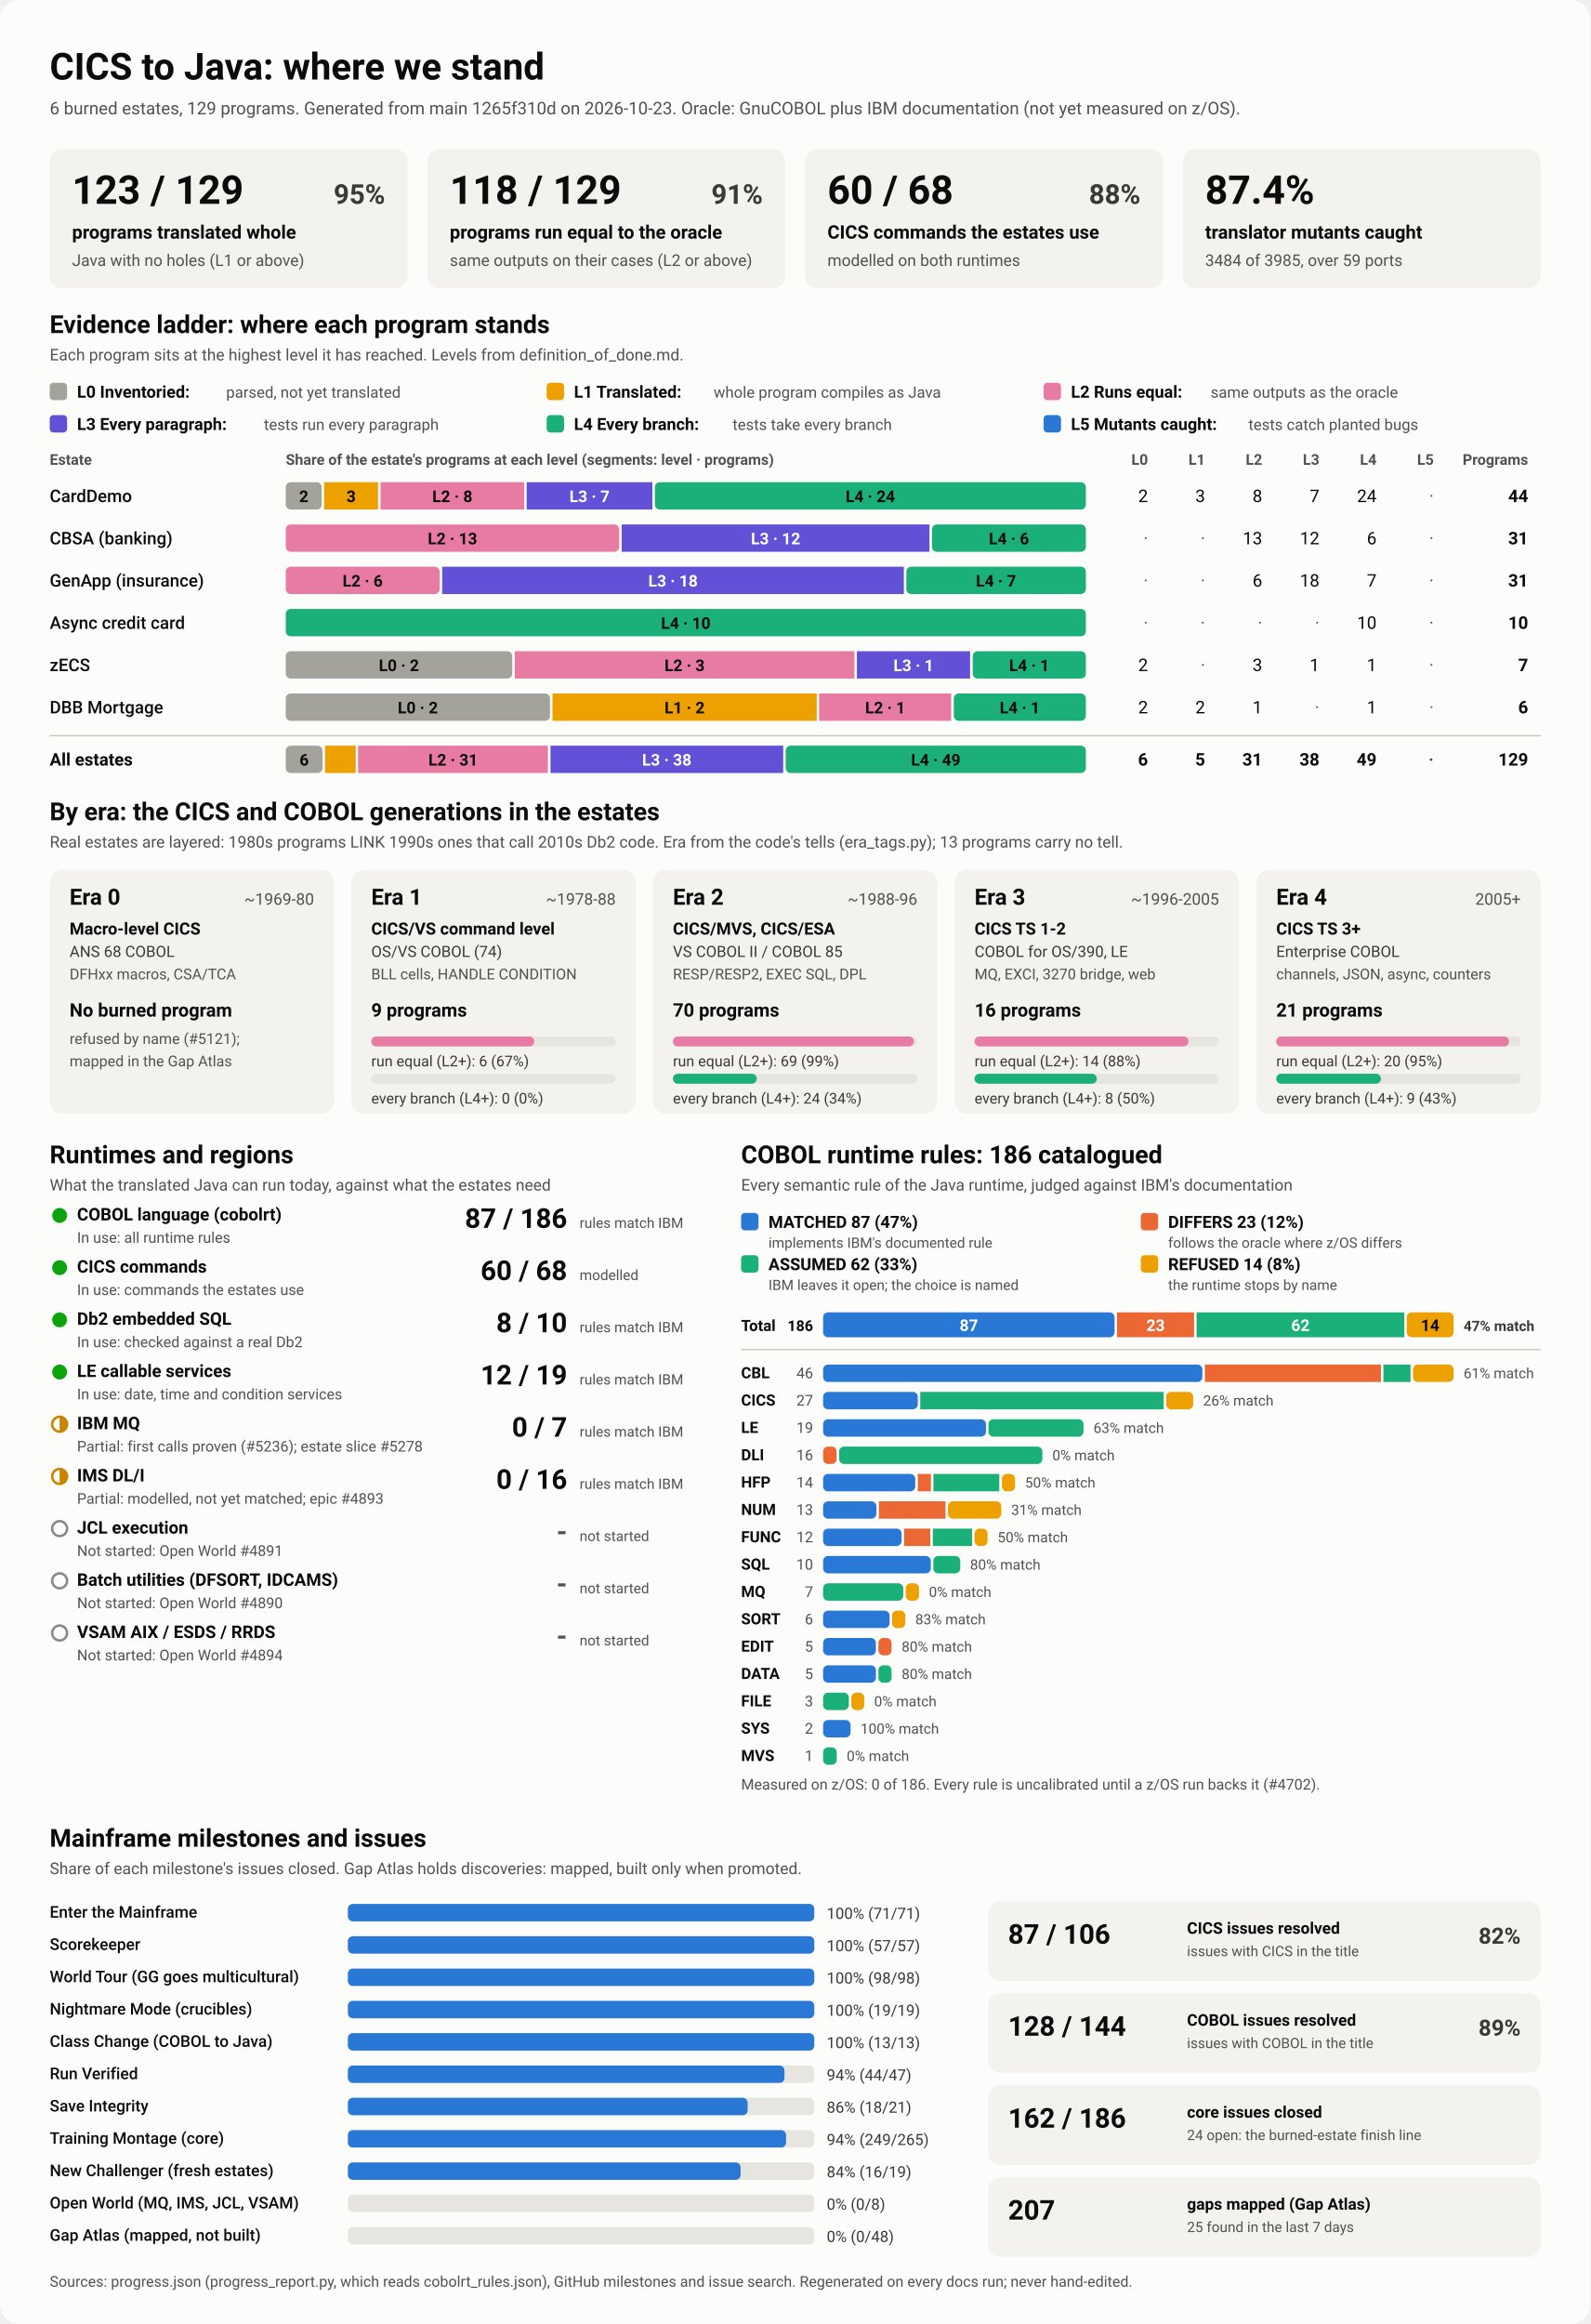
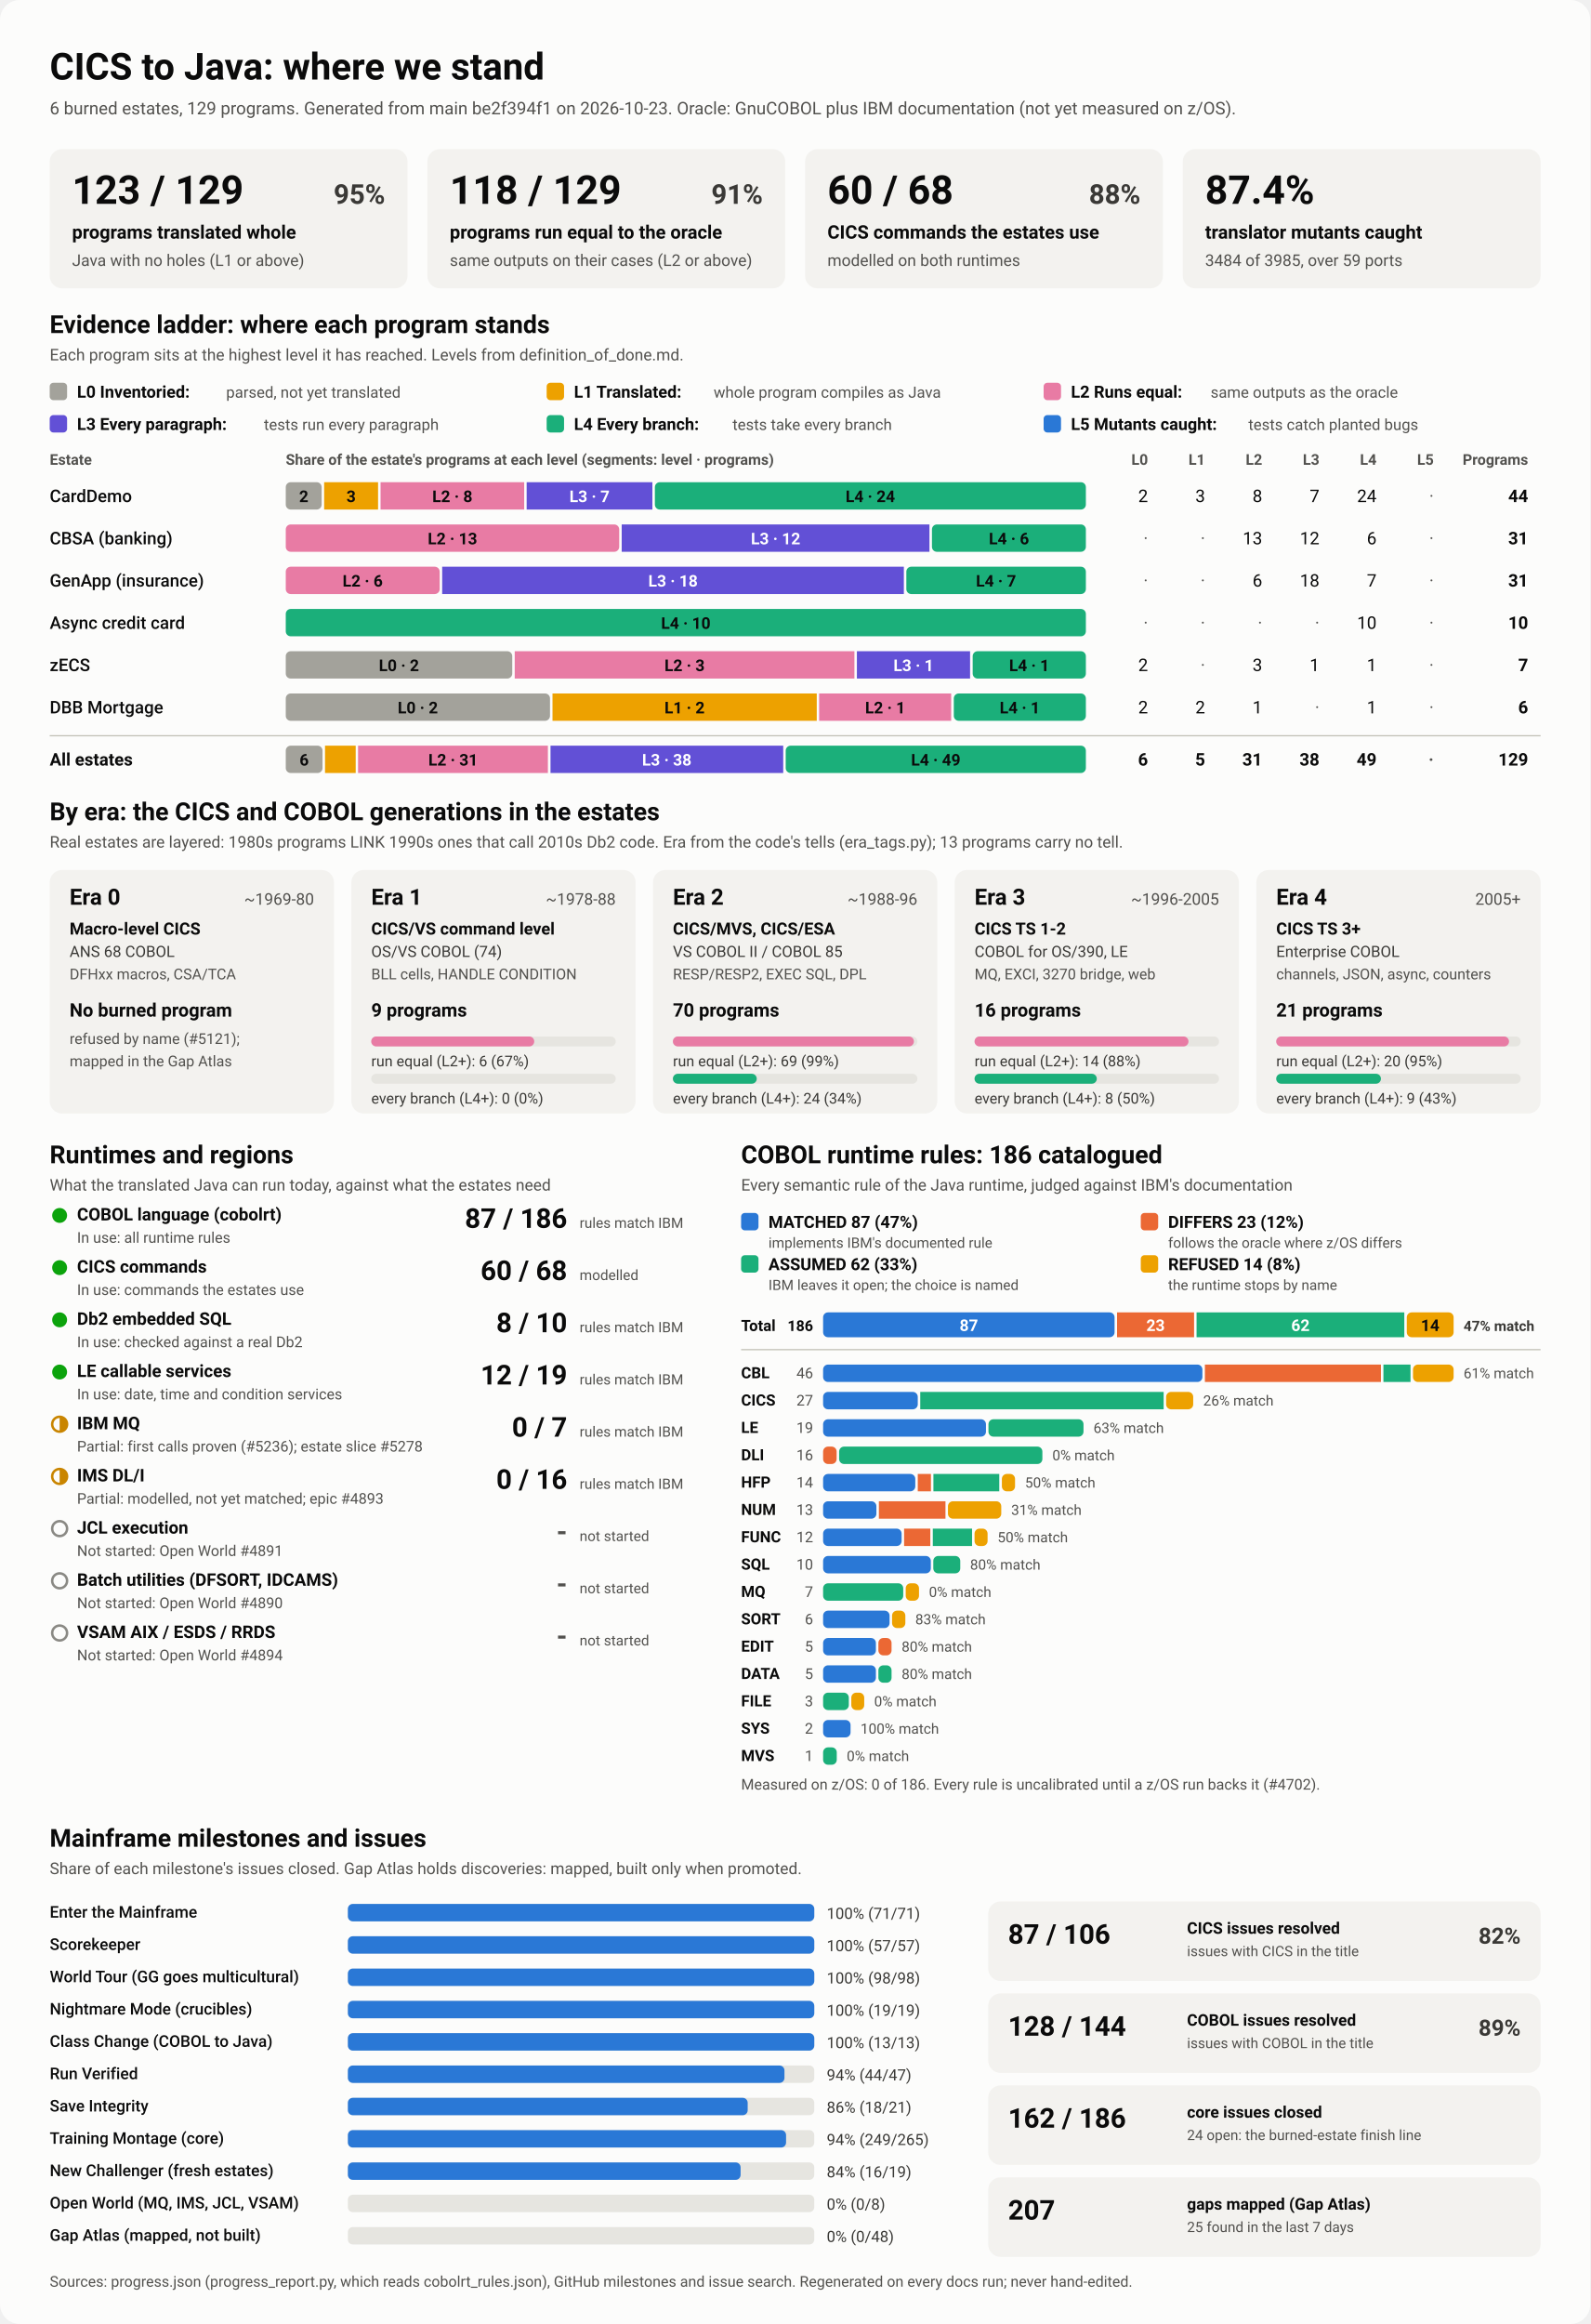
<svg xmlns="http://www.w3.org/2000/svg" viewBox="0 0 1280 1870" width="1280" height="1870" role="img" aria-labelledby="ttl">
  <style>
    svg { font-family: system-ui, -apple-system, 'Segoe UI', Roboto, Helvetica, Arial, sans-serif; }
    .bg { fill: #fcfcfb; }
    .card { fill: #f3f2ef; }
    .track { fill: #e6e5e0; }
    .rule { stroke: #c3c2b7; stroke-width: 1; }
    .t1 { fill: #0b0b0b; } .t2 { fill: #3a3936; } .t3 { fill: #52514e; }
    .on-dark { fill: #ffffff; } .on-light { fill: #0b0b0b; }
    .lv0 { fill: #a3a29b; } .lv1 { fill: #eda100; } .lv2 { fill: #e87ba4; } .lv3 { fill: #6250d6; } .lv4 { fill: #1baf7a; } .lv5 { fill: #2a78d6; } 
    .s0 { fill: #2a78d6; } .s1 { fill: #eb6834; } .s2 { fill: #1baf7a; } .s3 { fill: #eda100; } 
    .prog { fill: #2a78d6; }
    .st-good { fill: #0ca30c; } .st-warn { fill: none; stroke: #c98500; stroke-width: 2; }
    .st-warn-fill { fill: #c98500; } .st-none { fill: none; stroke: #8a8984; stroke-width: 2; }
    @media (prefers-color-scheme: dark) {
      .bg { fill: #1a1a19; } .card { fill: #242422; } .track { fill: #383835; } .rule { stroke: #52514e; }
      .t1 { fill: #f0efec; } .t2 { fill: #dddcd6; } .t3 { fill: #c3c2b7; }
      .on-light { fill: #0b0b0b; } .prog { fill: #3987e5; }
      .lv0 { fill: #6b6a64; } .lv1 { fill: #c98500; } .lv2 { fill: #d55181; } .lv3 { fill: #9085e9; } .lv4 { fill: #199e70; } .lv5 { fill: #3987e5; } 
      .s0 { fill: #3987e5; } .s1 { fill: #d95926; } .s2 { fill: #199e70; } .s3 { fill: #c98500; } 
    }
  </style>
  <rect class="bg" width="1280" height="1870" rx="16" />
  <text x="40.0" y="64.0" class="t1" font-size="30" font-weight="700" text-anchor="start">CICS to Java: where we stand</text>
-   <text x="40.0" y="92.0" class="t3" font-size="14" font-weight="400" text-anchor="start">6 burned estates, 129 programs. Generated from main 1265f310d on 2026-10-23. Oracle: GnuCOBOL plus IBM documentation (not yet measured on z/OS).</text>
+   <text x="40.0" y="92.0" class="t3" font-size="14" font-weight="400" text-anchor="start">6 burned estates, 129 programs. Generated from main be2f394f1 on 2026-10-23. Oracle: GnuCOBOL plus IBM documentation (not yet measured on z/OS).</text>
  <rect x="40.0" y="120.0" width="288.0" height="112.0" rx="10" class="card" />
  <text x="58.0" y="164.0" class="t1" font-size="32" font-weight="700" text-anchor="start">123 / 129</text>
  <text x="310.0" y="164.0" class="t2" font-size="22" font-weight="600" text-anchor="end">95%</text>
  <text x="58.0" y="192.0" class="t1" font-size="15" font-weight="600" text-anchor="start">programs translated whole</text>
  <text x="58.0" y="214.0" class="t3" font-size="13" font-weight="400" text-anchor="start">Java with no holes (L1 or above)</text>
  <rect x="344.0" y="120.0" width="288.0" height="112.0" rx="10" class="card" />
  <text x="362.0" y="164.0" class="t1" font-size="32" font-weight="700" text-anchor="start">118 / 129</text>
  <text x="614.0" y="164.0" class="t2" font-size="22" font-weight="600" text-anchor="end">91%</text>
  <text x="362.0" y="192.0" class="t1" font-size="15" font-weight="600" text-anchor="start">programs run equal to the oracle</text>
  <text x="362.0" y="214.0" class="t3" font-size="13" font-weight="400" text-anchor="start">same outputs on their cases (L2 or above)</text>
  <rect x="648.0" y="120.0" width="288.0" height="112.0" rx="10" class="card" />
  <text x="666.0" y="164.0" class="t1" font-size="32" font-weight="700" text-anchor="start">60 / 68</text>
  <text x="918.0" y="164.0" class="t2" font-size="22" font-weight="600" text-anchor="end">88%</text>
  <text x="666.0" y="192.0" class="t1" font-size="15" font-weight="600" text-anchor="start">CICS commands the estates use</text>
  <text x="666.0" y="214.0" class="t3" font-size="13" font-weight="400" text-anchor="start">modelled on both runtimes</text>
  <rect x="952.0" y="120.0" width="288.0" height="112.0" rx="10" class="card" />
  <text x="970.0" y="164.0" class="t1" font-size="32" font-weight="700" text-anchor="start">87.4%</text>
  <text x="970.0" y="192.0" class="t1" font-size="15" font-weight="600" text-anchor="start">translator mutants caught</text>
  <text x="970.0" y="214.0" class="t3" font-size="13" font-weight="400" text-anchor="start">3484 of 3985, over 59 ports</text>
  <text x="40.0" y="268.0" class="t1" font-size="20" font-weight="700" text-anchor="start">Evidence ladder: where each program stands</text>
  <text x="40.0" y="290.0" class="t3" font-size="13" font-weight="400" text-anchor="start">Each program sits at the highest level it has reached. Levels from definition_of_done.md.</text>
  <rect x="40.0" y="308.0" width="14.0" height="14.0" rx="3" class="lv0" />
  <text x="62.0" y="320.0" class="t1" font-size="13.5" font-weight="600" text-anchor="start">L0 Inventoried:</text>
  <text x="182.0" y="320.0" class="t3" font-size="12.5" font-weight="400" text-anchor="start">parsed, not yet translated</text>
  <rect x="440.0" y="308.0" width="14.0" height="14.0" rx="3" class="lv1" />
  <text x="462.0" y="320.0" class="t1" font-size="13.5" font-weight="600" text-anchor="start">L1 Translated:</text>
  <text x="574.4" y="320.0" class="t3" font-size="12.5" font-weight="400" text-anchor="start">whole program compiles as Java</text>
  <rect x="840.0" y="308.0" width="14.0" height="14.0" rx="3" class="lv2" />
  <text x="862.0" y="320.0" class="t1" font-size="13.5" font-weight="600" text-anchor="start">L2 Runs equal:</text>
  <text x="974.4" y="320.0" class="t3" font-size="12.5" font-weight="400" text-anchor="start">same outputs as the oracle</text>
  <rect x="40.0" y="334.0" width="14.0" height="14.0" rx="3" class="lv3" />
  <text x="62.0" y="346.0" class="t1" font-size="13.5" font-weight="600" text-anchor="start">L3 Every paragraph:</text>
  <text x="212.4" y="346.0" class="t3" font-size="12.5" font-weight="400" text-anchor="start">tests run every paragraph</text>
  <rect x="440.0" y="334.0" width="14.0" height="14.0" rx="3" class="lv4" />
  <text x="462.0" y="346.0" class="t1" font-size="13.5" font-weight="600" text-anchor="start">L4 Every branch:</text>
  <text x="589.6" y="346.0" class="t3" font-size="12.5" font-weight="400" text-anchor="start">tests take every branch</text>
  <rect x="840.0" y="334.0" width="14.0" height="14.0" rx="3" class="lv5" />
  <text x="862.0" y="346.0" class="t1" font-size="13.5" font-weight="600" text-anchor="start">L5 Mutants caught:</text>
  <text x="1004.8" y="346.0" class="t3" font-size="12.5" font-weight="400" text-anchor="start">tests catch planted bugs</text>
  <text x="40.0" y="374.0" class="t3" font-size="12" font-weight="600" text-anchor="start">Estate</text>
  <text x="230.0" y="374.0" class="t3" font-size="12" font-weight="600" text-anchor="start">Share of the estate's programs at each level (segments: level · programs)</text>
  <text x="924.0" y="374.0" class="t3" font-size="12" font-weight="600" text-anchor="end">L0</text>
  <text x="970.0" y="374.0" class="t3" font-size="12" font-weight="600" text-anchor="end">L1</text>
  <text x="1016.0" y="374.0" class="t3" font-size="12" font-weight="600" text-anchor="end">L2</text>
  <text x="1062.0" y="374.0" class="t3" font-size="12" font-weight="600" text-anchor="end">L3</text>
  <text x="1108.0" y="374.0" class="t3" font-size="12" font-weight="600" text-anchor="end">L4</text>
  <text x="1154.0" y="374.0" class="t3" font-size="12" font-weight="600" text-anchor="end">L5</text>
  <text x="1230.0" y="374.0" class="t3" font-size="12" font-weight="600" text-anchor="end">Programs</text>
  <text x="40.0" y="404.0" class="t1" font-size="14" font-weight="500" text-anchor="start">CardDemo</text>
  <rect x="230.0" y="388.0" width="28.9" height="22.0" rx="4" class="lv0" />
  <text x="244.5" y="404.0" class="on-light" font-size="13" font-weight="600" text-anchor="middle">2</text>
  <rect x="260.9" y="388.0" width="43.4" height="22.0" rx="0" class="lv1" />
  <text x="282.6" y="404.0" class="on-light" font-size="13" font-weight="600" text-anchor="middle">3</text>
  <rect x="306.3" y="388.0" width="115.6" height="22.0" rx="0" class="lv2" />
  <text x="364.1" y="404.0" class="on-light" font-size="13" font-weight="600" text-anchor="middle">L2 · 8</text>
  <rect x="423.9" y="388.0" width="101.2" height="22.0" rx="0" class="lv3" />
  <text x="474.5" y="404.0" class="on-dark" font-size="13" font-weight="600" text-anchor="middle">L3 · 7</text>
  <rect x="527.1" y="388.0" width="346.9" height="22.0" rx="4" class="lv4" />
  <text x="700.5" y="404.0" class="on-light" font-size="13" font-weight="600" text-anchor="middle">L4 · 24</text>
  <text x="924.0" y="404.0" class="t1" font-size="14" font-weight="400" text-anchor="end">2</text>
  <text x="970.0" y="404.0" class="t1" font-size="14" font-weight="400" text-anchor="end">3</text>
  <text x="1016.0" y="404.0" class="t1" font-size="14" font-weight="400" text-anchor="end">8</text>
  <text x="1062.0" y="404.0" class="t1" font-size="14" font-weight="400" text-anchor="end">7</text>
  <text x="1108.0" y="404.0" class="t1" font-size="14" font-weight="400" text-anchor="end">24</text>
  <text x="1154.0" y="404.0" class="t3" font-size="14" font-weight="400" text-anchor="end">·</text>
  <text x="1230.0" y="404.0" class="t1" font-size="14" font-weight="700" text-anchor="end">44</text>
  <text x="40.0" y="438.0" class="t1" font-size="14" font-weight="500" text-anchor="start">CBSA (banking)</text>
  <rect x="230.0" y="422.0" width="268.4" height="22.0" rx="4" class="lv2" />
  <text x="364.2" y="438.0" class="on-light" font-size="13" font-weight="600" text-anchor="middle">L2 · 13</text>
  <rect x="500.4" y="422.0" width="247.7" height="22.0" rx="0" class="lv3" />
  <text x="624.3" y="438.0" class="on-dark" font-size="13" font-weight="600" text-anchor="middle">L3 · 12</text>
  <rect x="750.1" y="422.0" width="123.9" height="22.0" rx="4" class="lv4" />
  <text x="812.1" y="438.0" class="on-light" font-size="13" font-weight="600" text-anchor="middle">L4 · 6</text>
  <text x="924.0" y="438.0" class="t3" font-size="14" font-weight="400" text-anchor="end">·</text>
  <text x="970.0" y="438.0" class="t3" font-size="14" font-weight="400" text-anchor="end">·</text>
  <text x="1016.0" y="438.0" class="t1" font-size="14" font-weight="400" text-anchor="end">13</text>
  <text x="1062.0" y="438.0" class="t1" font-size="14" font-weight="400" text-anchor="end">12</text>
  <text x="1108.0" y="438.0" class="t1" font-size="14" font-weight="400" text-anchor="end">6</text>
  <text x="1154.0" y="438.0" class="t3" font-size="14" font-weight="400" text-anchor="end">·</text>
  <text x="1230.0" y="438.0" class="t1" font-size="14" font-weight="700" text-anchor="end">31</text>
  <text x="40.0" y="472.0" class="t1" font-size="14" font-weight="500" text-anchor="start">GenApp (insurance)</text>
  <rect x="230.0" y="456.0" width="123.9" height="22.0" rx="4" class="lv2" />
  <text x="291.9" y="472.0" class="on-light" font-size="13" font-weight="600" text-anchor="middle">L2 · 6</text>
  <rect x="355.9" y="456.0" width="371.6" height="22.0" rx="0" class="lv3" />
  <text x="541.7" y="472.0" class="on-dark" font-size="13" font-weight="600" text-anchor="middle">L3 · 18</text>
  <rect x="729.5" y="456.0" width="144.5" height="22.0" rx="4" class="lv4" />
  <text x="801.7" y="472.0" class="on-light" font-size="13" font-weight="600" text-anchor="middle">L4 · 7</text>
  <text x="924.0" y="472.0" class="t3" font-size="14" font-weight="400" text-anchor="end">·</text>
  <text x="970.0" y="472.0" class="t3" font-size="14" font-weight="400" text-anchor="end">·</text>
  <text x="1016.0" y="472.0" class="t1" font-size="14" font-weight="400" text-anchor="end">6</text>
  <text x="1062.0" y="472.0" class="t1" font-size="14" font-weight="400" text-anchor="end">18</text>
  <text x="1108.0" y="472.0" class="t1" font-size="14" font-weight="400" text-anchor="end">7</text>
  <text x="1154.0" y="472.0" class="t3" font-size="14" font-weight="400" text-anchor="end">·</text>
  <text x="1230.0" y="472.0" class="t1" font-size="14" font-weight="700" text-anchor="end">31</text>
  <text x="40.0" y="506.0" class="t1" font-size="14" font-weight="500" text-anchor="start">Async credit card</text>
  <rect x="230.0" y="490.0" width="644.0" height="22.0" rx="4" class="lv4" />
  <text x="552.0" y="506.0" class="on-light" font-size="13" font-weight="600" text-anchor="middle">L4 · 10</text>
  <text x="924.0" y="506.0" class="t3" font-size="14" font-weight="400" text-anchor="end">·</text>
  <text x="970.0" y="506.0" class="t3" font-size="14" font-weight="400" text-anchor="end">·</text>
  <text x="1016.0" y="506.0" class="t3" font-size="14" font-weight="400" text-anchor="end">·</text>
  <text x="1062.0" y="506.0" class="t3" font-size="14" font-weight="400" text-anchor="end">·</text>
  <text x="1108.0" y="506.0" class="t1" font-size="14" font-weight="400" text-anchor="end">10</text>
  <text x="1154.0" y="506.0" class="t3" font-size="14" font-weight="400" text-anchor="end">·</text>
  <text x="1230.0" y="506.0" class="t1" font-size="14" font-weight="700" text-anchor="end">10</text>
  <text x="40.0" y="540.0" class="t1" font-size="14" font-weight="500" text-anchor="start">zECS</text>
  <rect x="230.0" y="524.0" width="182.3" height="22.0" rx="4" class="lv0" />
  <text x="321.1" y="540.0" class="on-light" font-size="13" font-weight="600" text-anchor="middle">L0 · 2</text>
  <rect x="414.3" y="524.0" width="273.4" height="22.0" rx="0" class="lv2" />
  <text x="551.0" y="540.0" class="on-light" font-size="13" font-weight="600" text-anchor="middle">L2 · 3</text>
  <rect x="689.7" y="524.0" width="91.1" height="22.0" rx="0" class="lv3" />
  <text x="735.3" y="540.0" class="on-dark" font-size="13" font-weight="600" text-anchor="middle">L3 · 1</text>
  <rect x="782.9" y="524.0" width="91.1" height="22.0" rx="4" class="lv4" />
  <text x="828.4" y="540.0" class="on-light" font-size="13" font-weight="600" text-anchor="middle">L4 · 1</text>
  <text x="924.0" y="540.0" class="t1" font-size="14" font-weight="400" text-anchor="end">2</text>
  <text x="970.0" y="540.0" class="t3" font-size="14" font-weight="400" text-anchor="end">·</text>
  <text x="1016.0" y="540.0" class="t1" font-size="14" font-weight="400" text-anchor="end">3</text>
  <text x="1062.0" y="540.0" class="t1" font-size="14" font-weight="400" text-anchor="end">1</text>
  <text x="1108.0" y="540.0" class="t1" font-size="14" font-weight="400" text-anchor="end">1</text>
  <text x="1154.0" y="540.0" class="t3" font-size="14" font-weight="400" text-anchor="end">·</text>
  <text x="1230.0" y="540.0" class="t1" font-size="14" font-weight="700" text-anchor="end">7</text>
  <text x="40.0" y="574.0" class="t1" font-size="14" font-weight="500" text-anchor="start">DBB Mortgage</text>
  <rect x="230.0" y="558.0" width="212.7" height="22.0" rx="4" class="lv0" />
  <text x="336.3" y="574.0" class="on-light" font-size="13" font-weight="600" text-anchor="middle">L0 · 2</text>
  <rect x="444.7" y="558.0" width="212.7" height="22.0" rx="0" class="lv1" />
  <text x="551.0" y="574.0" class="on-light" font-size="13" font-weight="600" text-anchor="middle">L1 · 2</text>
  <rect x="659.3" y="558.0" width="106.3" height="22.0" rx="0" class="lv2" />
  <text x="712.5" y="574.0" class="on-light" font-size="13" font-weight="600" text-anchor="middle">L2 · 1</text>
  <rect x="767.7" y="558.0" width="106.3" height="22.0" rx="4" class="lv4" />
  <text x="820.8" y="574.0" class="on-light" font-size="13" font-weight="600" text-anchor="middle">L4 · 1</text>
  <text x="924.0" y="574.0" class="t1" font-size="14" font-weight="400" text-anchor="end">2</text>
  <text x="970.0" y="574.0" class="t1" font-size="14" font-weight="400" text-anchor="end">2</text>
  <text x="1016.0" y="574.0" class="t1" font-size="14" font-weight="400" text-anchor="end">1</text>
  <text x="1062.0" y="574.0" class="t3" font-size="14" font-weight="400" text-anchor="end">·</text>
  <text x="1108.0" y="574.0" class="t1" font-size="14" font-weight="400" text-anchor="end">1</text>
  <text x="1154.0" y="574.0" class="t3" font-size="14" font-weight="400" text-anchor="end">·</text>
  <text x="1230.0" y="574.0" class="t1" font-size="14" font-weight="700" text-anchor="end">6</text>
  <line x1="40" x2="1240" y1="592" y2="592" class="rule" />
  <text x="40.0" y="616.0" class="t1" font-size="14" font-weight="700" text-anchor="start">All estates</text>
  <rect x="230.0" y="600.0" width="29.6" height="22.0" rx="4" class="lv0" />
  <text x="244.8" y="616.0" class="on-light" font-size="13" font-weight="600" text-anchor="middle">6</text>
  <rect x="261.6" y="600.0" width="24.7" height="22.0" rx="0" class="lv1" />
  <rect x="288.2" y="600.0" width="152.8" height="22.0" rx="0" class="lv2" />
  <text x="364.7" y="616.0" class="on-light" font-size="13" font-weight="600" text-anchor="middle">L2 · 31</text>
  <rect x="443.1" y="600.0" width="187.3" height="22.0" rx="0" class="lv3" />
  <text x="536.7" y="616.0" class="on-dark" font-size="13" font-weight="600" text-anchor="middle">L3 · 38</text>
  <rect x="632.4" y="600.0" width="241.6" height="22.0" rx="4" class="lv4" />
  <text x="753.2" y="616.0" class="on-light" font-size="13" font-weight="600" text-anchor="middle">L4 · 49</text>
  <text x="924.0" y="616.0" class="t1" font-size="14" font-weight="700" text-anchor="end">6</text>
  <text x="970.0" y="616.0" class="t1" font-size="14" font-weight="700" text-anchor="end">5</text>
  <text x="1016.0" y="616.0" class="t1" font-size="14" font-weight="700" text-anchor="end">31</text>
  <text x="1062.0" y="616.0" class="t1" font-size="14" font-weight="700" text-anchor="end">38</text>
  <text x="1108.0" y="616.0" class="t1" font-size="14" font-weight="700" text-anchor="end">49</text>
  <text x="1154.0" y="616.0" class="t3" font-size="14" font-weight="700" text-anchor="end">·</text>
  <text x="1230.0" y="616.0" class="t1" font-size="14" font-weight="700" text-anchor="end">129</text>
  <text x="40.0" y="660.0" class="t1" font-size="20" font-weight="700" text-anchor="start">By era: the CICS and COBOL generations in the estates</text>
  <text x="40.0" y="682.0" class="t3" font-size="13" font-weight="400" text-anchor="start">Real estates are layered: 1980s programs LINK 1990s ones that call 2010s Db2 code. Era from the code's tells (era_tags.py); 13 programs carry no tell.</text>
  <rect x="40.0" y="700.0" width="228.8" height="196.0" rx="10" class="card" />
  <text x="56.0" y="728.0" class="t1" font-size="18" font-weight="700" text-anchor="start">Era 0</text>
  <text x="252.8" y="728.0" class="t3" font-size="13" font-weight="400" text-anchor="end">~1969-80</text>
  <text x="56.0" y="752.0" class="t1" font-size="13.5" font-weight="600" text-anchor="start">Macro-level CICS</text>
  <text x="56.0" y="770.0" class="t2" font-size="12.5" font-weight="400" text-anchor="start">ANS 68 COBOL</text>
  <text x="56.0" y="788.0" class="t3" font-size="12" font-weight="400" text-anchor="start">DFHxx macros, CSA/TCA</text>
  <text x="56.0" y="818.0" class="t1" font-size="15" font-weight="700" text-anchor="start">No burned program</text>
  <text x="56.0" y="840.0" class="t3" font-size="12" font-weight="400" text-anchor="start">refused by name (#5121);</text>
  <text x="56.0" y="858.0" class="t3" font-size="12" font-weight="400" text-anchor="start">mapped in the Gap Atlas</text>
  <rect x="282.8" y="700.0" width="228.8" height="196.0" rx="10" class="card" />
  <text x="298.8" y="728.0" class="t1" font-size="18" font-weight="700" text-anchor="start">Era 1</text>
  <text x="495.6" y="728.0" class="t3" font-size="13" font-weight="400" text-anchor="end">~1978-88</text>
  <text x="298.8" y="752.0" class="t1" font-size="13.5" font-weight="600" text-anchor="start">CICS/VS command level</text>
  <text x="298.8" y="770.0" class="t2" font-size="12.5" font-weight="400" text-anchor="start">OS/VS COBOL (74)</text>
  <text x="298.8" y="788.0" class="t3" font-size="12" font-weight="400" text-anchor="start">BLL cells, HANDLE CONDITION</text>
  <text x="298.8" y="818.0" class="t1" font-size="15" font-weight="700" text-anchor="start">9 programs</text>
  <rect x="298.8" y="834.0" width="196.8" height="8.0" rx="4" class="track" />
  <rect x="298.8" y="834.0" width="131.2" height="8.0" rx="4" class="lv2" />
  <text x="298.8" y="858.0" class="t2" font-size="12" font-weight="400" text-anchor="start">run equal (L2+): 6 (67%)</text>
  <rect x="298.8" y="864.0" width="196.8" height="8.0" rx="4" class="track" />
  <text x="298.8" y="888.0" class="t2" font-size="12" font-weight="400" text-anchor="start">every branch (L4+): 0 (0%)</text>
  <rect x="525.6" y="700.0" width="228.8" height="196.0" rx="10" class="card" />
  <text x="541.6" y="728.0" class="t1" font-size="18" font-weight="700" text-anchor="start">Era 2</text>
  <text x="738.4" y="728.0" class="t3" font-size="13" font-weight="400" text-anchor="end">~1988-96</text>
  <text x="541.6" y="752.0" class="t1" font-size="13.5" font-weight="600" text-anchor="start">CICS/MVS, CICS/ESA</text>
  <text x="541.6" y="770.0" class="t2" font-size="12.5" font-weight="400" text-anchor="start">VS COBOL II / COBOL 85</text>
  <text x="541.6" y="788.0" class="t3" font-size="12" font-weight="400" text-anchor="start">RESP/RESP2, EXEC SQL, DPL</text>
  <text x="541.6" y="818.0" class="t1" font-size="15" font-weight="700" text-anchor="start">70 programs</text>
  <rect x="541.6" y="834.0" width="196.8" height="8.0" rx="4" class="track" />
  <rect x="541.6" y="834.0" width="194.0" height="8.0" rx="4" class="lv2" />
  <text x="541.6" y="858.0" class="t2" font-size="12" font-weight="400" text-anchor="start">run equal (L2+): 69 (99%)</text>
  <rect x="541.6" y="864.0" width="196.8" height="8.0" rx="4" class="track" />
  <rect x="541.6" y="864.0" width="67.5" height="8.0" rx="4" class="lv4" />
  <text x="541.6" y="888.0" class="t2" font-size="12" font-weight="400" text-anchor="start">every branch (L4+): 24 (34%)</text>
  <rect x="768.4" y="700.0" width="228.8" height="196.0" rx="10" class="card" />
  <text x="784.4" y="728.0" class="t1" font-size="18" font-weight="700" text-anchor="start">Era 3</text>
  <text x="981.2" y="728.0" class="t3" font-size="13" font-weight="400" text-anchor="end">~1996-2005</text>
  <text x="784.4" y="752.0" class="t1" font-size="13.5" font-weight="600" text-anchor="start">CICS TS 1-2</text>
  <text x="784.4" y="770.0" class="t2" font-size="12.5" font-weight="400" text-anchor="start">COBOL for OS/390, LE</text>
  <text x="784.4" y="788.0" class="t3" font-size="12" font-weight="400" text-anchor="start">MQ, EXCI, 3270 bridge, web</text>
  <text x="784.4" y="818.0" class="t1" font-size="15" font-weight="700" text-anchor="start">16 programs</text>
  <rect x="784.4" y="834.0" width="196.8" height="8.0" rx="4" class="track" />
  <rect x="784.4" y="834.0" width="172.2" height="8.0" rx="4" class="lv2" />
  <text x="784.4" y="858.0" class="t2" font-size="12" font-weight="400" text-anchor="start">run equal (L2+): 14 (88%)</text>
  <rect x="784.4" y="864.0" width="196.8" height="8.0" rx="4" class="track" />
  <rect x="784.4" y="864.0" width="98.4" height="8.0" rx="4" class="lv4" />
  <text x="784.4" y="888.0" class="t2" font-size="12" font-weight="400" text-anchor="start">every branch (L4+): 8 (50%)</text>
  <rect x="1011.2" y="700.0" width="228.8" height="196.0" rx="10" class="card" />
  <text x="1027.2" y="728.0" class="t1" font-size="18" font-weight="700" text-anchor="start">Era 4</text>
  <text x="1224.0" y="728.0" class="t3" font-size="13" font-weight="400" text-anchor="end">2005+</text>
  <text x="1027.2" y="752.0" class="t1" font-size="13.5" font-weight="600" text-anchor="start">CICS TS 3+</text>
  <text x="1027.2" y="770.0" class="t2" font-size="12.5" font-weight="400" text-anchor="start">Enterprise COBOL</text>
  <text x="1027.2" y="788.0" class="t3" font-size="12" font-weight="400" text-anchor="start">channels, JSON, async, counters</text>
  <text x="1027.2" y="818.0" class="t1" font-size="15" font-weight="700" text-anchor="start">21 programs</text>
  <rect x="1027.2" y="834.0" width="196.8" height="8.0" rx="4" class="track" />
  <rect x="1027.2" y="834.0" width="187.4" height="8.0" rx="4" class="lv2" />
  <text x="1027.2" y="858.0" class="t2" font-size="12" font-weight="400" text-anchor="start">run equal (L2+): 20 (95%)</text>
  <rect x="1027.2" y="864.0" width="196.8" height="8.0" rx="4" class="track" />
  <rect x="1027.2" y="864.0" width="84.3" height="8.0" rx="4" class="lv4" />
  <text x="1027.2" y="888.0" class="t2" font-size="12" font-weight="400" text-anchor="start">every branch (L4+): 9 (43%)</text>
  <text x="40.0" y="936.0" class="t1" font-size="20" font-weight="700" text-anchor="start">Runtimes and regions</text>
  <text x="40.0" y="958.0" class="t3" font-size="13" font-weight="400" text-anchor="start">What the translated Java can run today, against what the estates need</text>
  <circle cx="48" cy="978" r="6" class="st-good" />
  <text x="62.0" y="982.0" class="t1" font-size="14" font-weight="600" text-anchor="start">COBOL language (cobolrt)</text>
  <text x="62.0" y="1000.0" class="t3" font-size="12" font-weight="400" text-anchor="start">In use: all runtime rules</text>
  <text x="456.5" y="988.0" class="t1" font-size="22" font-weight="700" text-anchor="end">87 / 186</text>
  <text x="466.5" y="988.0" class="t3" font-size="11.5" font-weight="400" text-anchor="start">rules match IBM</text>
  <circle cx="48" cy="1020" r="6" class="st-good" />
  <text x="62.0" y="1024.0" class="t1" font-size="14" font-weight="600" text-anchor="start">CICS commands</text>
  <text x="62.0" y="1042.0" class="t3" font-size="12" font-weight="400" text-anchor="start">In use: commands the estates use</text>
  <text x="456.5" y="1030.0" class="t1" font-size="22" font-weight="700" text-anchor="end">60 / 68</text>
  <text x="466.5" y="1030.0" class="t3" font-size="11.5" font-weight="400" text-anchor="start">modelled</text>
  <circle cx="48" cy="1062" r="6" class="st-good" />
  <text x="62.0" y="1066.0" class="t1" font-size="14" font-weight="600" text-anchor="start">Db2 embedded SQL</text>
  <text x="62.0" y="1084.0" class="t3" font-size="12" font-weight="400" text-anchor="start">In use: checked against a real Db2</text>
  <text x="456.5" y="1072.0" class="t1" font-size="22" font-weight="700" text-anchor="end">8 / 10</text>
  <text x="466.5" y="1072.0" class="t3" font-size="11.5" font-weight="400" text-anchor="start">rules match IBM</text>
  <circle cx="48" cy="1104" r="6" class="st-good" />
  <text x="62.0" y="1108.0" class="t1" font-size="14" font-weight="600" text-anchor="start">LE callable services</text>
  <text x="62.0" y="1126.0" class="t3" font-size="12" font-weight="400" text-anchor="start">In use: date, time and condition services</text>
  <text x="456.5" y="1114.0" class="t1" font-size="22" font-weight="700" text-anchor="end">12 / 19</text>
  <text x="466.5" y="1114.0" class="t3" font-size="11.5" font-weight="400" text-anchor="start">rules match IBM</text>
  <circle cx="48" cy="1146" r="6" class="st-warn" />
  <path d="M 48 1140 A 6 6 0 0 1 48 1152 Z" class="st-warn-fill" />
  <text x="62.0" y="1150.0" class="t1" font-size="14" font-weight="600" text-anchor="start">IBM MQ</text>
  <text x="62.0" y="1168.0" class="t3" font-size="12" font-weight="400" text-anchor="start">Partial: first calls proven (#5236); estate slice #5278</text>
  <text x="456.5" y="1156.0" class="t1" font-size="22" font-weight="700" text-anchor="end">0 / 7</text>
  <text x="466.5" y="1156.0" class="t3" font-size="11.5" font-weight="400" text-anchor="start">rules match IBM</text>
  <circle cx="48" cy="1188" r="6" class="st-warn" />
  <path d="M 48 1182 A 6 6 0 0 1 48 1194 Z" class="st-warn-fill" />
  <text x="62.0" y="1192.0" class="t1" font-size="14" font-weight="600" text-anchor="start">IMS DL/I</text>
  <text x="62.0" y="1210.0" class="t3" font-size="12" font-weight="400" text-anchor="start">Partial: modelled, not yet matched; epic #4893</text>
  <text x="456.5" y="1198.0" class="t1" font-size="22" font-weight="700" text-anchor="end">0 / 16</text>
  <text x="466.5" y="1198.0" class="t3" font-size="11.5" font-weight="400" text-anchor="start">rules match IBM</text>
  <circle cx="48" cy="1230" r="6" class="st-none" />
  <text x="62.0" y="1234.0" class="t1" font-size="14" font-weight="600" text-anchor="start">JCL execution</text>
  <text x="62.0" y="1252.0" class="t3" font-size="12" font-weight="400" text-anchor="start">Not started: Open World #4891</text>
  <text x="456.5" y="1240.0" class="t3" font-size="22" font-weight="700" text-anchor="end">-</text>
  <text x="466.5" y="1240.0" class="t3" font-size="11.5" font-weight="400" text-anchor="start">not started</text>
  <circle cx="48" cy="1272" r="6" class="st-none" />
  <text x="62.0" y="1276.0" class="t1" font-size="14" font-weight="600" text-anchor="start">Batch utilities (DFSORT, IDCAMS)</text>
  <text x="62.0" y="1294.0" class="t3" font-size="12" font-weight="400" text-anchor="start">Not started: Open World #4890</text>
  <text x="456.5" y="1282.0" class="t3" font-size="22" font-weight="700" text-anchor="end">-</text>
  <text x="466.5" y="1282.0" class="t3" font-size="11.5" font-weight="400" text-anchor="start">not started</text>
  <circle cx="48" cy="1314" r="6" class="st-none" />
  <text x="62.0" y="1318.0" class="t1" font-size="14" font-weight="600" text-anchor="start">VSAM AIX / ESDS / RRDS</text>
  <text x="62.0" y="1336.0" class="t3" font-size="12" font-weight="400" text-anchor="start">Not started: Open World #4894</text>
  <text x="456.5" y="1324.0" class="t3" font-size="22" font-weight="700" text-anchor="end">-</text>
  <text x="466.5" y="1324.0" class="t3" font-size="11.5" font-weight="400" text-anchor="start">not started</text>
  <text x="596.5" y="936.0" class="t1" font-size="20" font-weight="700" text-anchor="start">COBOL runtime rules: 186 catalogued</text>
  <text x="596.5" y="958.0" class="t3" font-size="13" font-weight="400" text-anchor="start">Every semantic rule of the Java runtime, judged against IBM's documentation</text>
  <rect x="596.5" y="976.0" width="14.0" height="14.0" rx="3" class="s0" />
  <text x="618.5" y="988.0" class="t1" font-size="13.5" font-weight="600" text-anchor="start">MATCHED  87 (47%)</text>
  <text x="618.5" y="1004.0" class="t3" font-size="11.5" font-weight="400" text-anchor="start">implements IBM's documented rule</text>
  <rect x="918.2" y="976.0" width="14.0" height="14.0" rx="3" class="s1" />
  <text x="940.2" y="988.0" class="t1" font-size="13.5" font-weight="600" text-anchor="start">DIFFERS  23 (12%)</text>
  <text x="940.2" y="1004.0" class="t3" font-size="11.5" font-weight="400" text-anchor="start">follows the oracle where z/OS differs</text>
  <rect x="596.5" y="1010.0" width="14.0" height="14.0" rx="3" class="s2" />
  <text x="618.5" y="1022.0" class="t1" font-size="13.5" font-weight="600" text-anchor="start">ASSUMED  62 (33%)</text>
  <text x="618.5" y="1038.0" class="t3" font-size="11.5" font-weight="400" text-anchor="start">IBM leaves it open; the choice is named</text>
  <rect x="918.2" y="1010.0" width="14.0" height="14.0" rx="3" class="s3" />
  <text x="940.2" y="1022.0" class="t1" font-size="13.5" font-weight="600" text-anchor="start">REFUSED  14 (8%)</text>
  <text x="940.2" y="1038.0" class="t3" font-size="11.5" font-weight="400" text-anchor="start">the runtime stops by name</text>
  <text x="596.5" y="1071.0" class="t1" font-size="12.5" font-weight="700" text-anchor="start">Total</text>
  <text x="654.5" y="1071.0" class="t1" font-size="12" font-weight="700" text-anchor="end">186</text>
  <rect x="662.5" y="1056.0" width="234.6" height="20.0" rx="4" class="s0" />
  <text x="779.8" y="1071.0" class="on-dark" font-size="13" font-weight="600" text-anchor="middle">87</text>
  <rect x="899.1" y="1056.0" width="62.0" height="20.0" rx="0" class="s1" />
  <text x="930.1" y="1071.0" class="on-dark" font-size="13" font-weight="600" text-anchor="middle">23</text>
  <rect x="963.1" y="1056.0" width="167.2" height="20.0" rx="0" class="s2" />
  <text x="1046.7" y="1071.0" class="on-dark" font-size="13" font-weight="600" text-anchor="middle">62</text>
  <rect x="1132.3" y="1056.0" width="37.7" height="20.0" rx="4" class="s3" />
  <text x="1151.1" y="1071.0" class="on-light" font-size="13" font-weight="600" text-anchor="middle">14</text>
  <text x="1178.0" y="1071.0" class="t2" font-size="11.5" font-weight="600" text-anchor="start">47% match</text>
  <line x1="596.5" x2="1240.0" y1="1086" y2="1086" class="rule" />
  <text x="596.5" y="1109.0" class="t1" font-size="12.5" font-weight="600" text-anchor="start">CBL</text>
  <text x="654.5" y="1109.0" class="t3" font-size="12" font-weight="400" text-anchor="end">46</text>
  <rect x="662.5" y="1098.0" width="305.3" height="14.0" rx="4" class="s0" />
  <rect x="969.8" y="1098.0" width="141.7" height="14.0" rx="0" class="s1" />
  <rect x="1113.5" y="1098.0" width="21.8" height="14.0" rx="0" class="s2" />
  <rect x="1137.3" y="1098.0" width="32.7" height="14.0" rx="4" class="s3" />
  <text x="1178.0" y="1109.0" class="t3" font-size="11.5" font-weight="400" text-anchor="start">61% match</text>
  <text x="596.5" y="1131.0" class="t1" font-size="12.5" font-weight="600" text-anchor="start">CICS</text>
  <text x="654.5" y="1131.0" class="t3" font-size="12" font-weight="400" text-anchor="end">27</text>
  <rect x="662.5" y="1120.0" width="76.2" height="14.0" rx="4" class="s0" />
  <rect x="740.7" y="1120.0" width="195.9" height="14.0" rx="0" class="s2" />
  <rect x="938.6" y="1120.0" width="21.8" height="14.0" rx="4" class="s3" />
  <text x="968.4" y="1131.0" class="t3" font-size="11.5" font-weight="400" text-anchor="start">26% match</text>
  <text x="596.5" y="1153.0" class="t1" font-size="12.5" font-weight="600" text-anchor="start">LE</text>
  <text x="654.5" y="1153.0" class="t3" font-size="12" font-weight="400" text-anchor="end">19</text>
  <rect x="662.5" y="1142.0" width="131.1" height="14.0" rx="4" class="s0" />
  <rect x="795.6" y="1142.0" width="76.5" height="14.0" rx="4" class="s2" />
  <text x="880.1" y="1153.0" class="t3" font-size="11.5" font-weight="400" text-anchor="start">63% match</text>
  <text x="596.5" y="1175.0" class="t1" font-size="12.5" font-weight="600" text-anchor="start">DLI</text>
  <text x="654.5" y="1175.0" class="t3" font-size="12" font-weight="400" text-anchor="end">16</text>
  <rect x="662.5" y="1164.0" width="10.9" height="14.0" rx="4" class="s1" />
  <rect x="675.4" y="1164.0" width="163.6" height="14.0" rx="4" class="s2" />
  <text x="847.0" y="1175.0" class="t3" font-size="11.5" font-weight="400" text-anchor="start">0% match</text>
  <text x="596.5" y="1197.0" class="t1" font-size="12.5" font-weight="600" text-anchor="start">HFP</text>
  <text x="654.5" y="1197.0" class="t3" font-size="12" font-weight="400" text-anchor="end">14</text>
  <rect x="662.5" y="1186.0" width="74.2" height="14.0" rx="4" class="s0" />
  <rect x="738.7" y="1186.0" width="10.6" height="14.0" rx="0" class="s1" />
  <rect x="751.3" y="1186.0" width="53.0" height="14.0" rx="0" class="s2" />
  <rect x="806.4" y="1186.0" width="10.6" height="14.0" rx="4" class="s3" />
  <text x="825.0" y="1197.0" class="t3" font-size="11.5" font-weight="400" text-anchor="start">50% match</text>
  <text x="596.5" y="1219.0" class="t1" font-size="12.5" font-weight="600" text-anchor="start">NUM</text>
  <text x="654.5" y="1219.0" class="t3" font-size="12" font-weight="400" text-anchor="end">13</text>
  <rect x="662.5" y="1208.0" width="42.9" height="14.0" rx="4" class="s0" />
  <rect x="707.4" y="1208.0" width="53.6" height="14.0" rx="0" class="s1" />
  <rect x="763.0" y="1208.0" width="42.9" height="14.0" rx="4" class="s3" />
  <text x="813.9" y="1219.0" class="t3" font-size="11.5" font-weight="400" text-anchor="start">31% match</text>
  <text x="596.5" y="1241.0" class="t1" font-size="12.5" font-weight="600" text-anchor="start">FUNC</text>
  <text x="654.5" y="1241.0" class="t3" font-size="12" font-weight="400" text-anchor="end">12</text>
  <rect x="662.5" y="1230.0" width="63.2" height="14.0" rx="4" class="s0" />
  <rect x="727.7" y="1230.0" width="21.1" height="14.0" rx="0" class="s1" />
  <rect x="750.8" y="1230.0" width="31.6" height="14.0" rx="0" class="s2" />
  <rect x="784.4" y="1230.0" width="10.5" height="14.0" rx="4" class="s3" />
  <text x="802.9" y="1241.0" class="t3" font-size="11.5" font-weight="400" text-anchor="start">50% match</text>
  <text x="596.5" y="1263.0" class="t1" font-size="12.5" font-weight="600" text-anchor="start">SQL</text>
  <text x="654.5" y="1263.0" class="t3" font-size="12" font-weight="400" text-anchor="end">10</text>
  <rect x="662.5" y="1252.0" width="86.7" height="14.0" rx="4" class="s0" />
  <rect x="751.2" y="1252.0" width="21.7" height="14.0" rx="4" class="s2" />
  <text x="780.8" y="1263.0" class="t3" font-size="11.5" font-weight="400" text-anchor="start">80% match</text>
  <text x="596.5" y="1285.0" class="t1" font-size="12.5" font-weight="600" text-anchor="start">MQ</text>
  <text x="654.5" y="1285.0" class="t3" font-size="12" font-weight="400" text-anchor="end">7</text>
  <rect x="662.5" y="1274.0" width="64.5" height="14.0" rx="4" class="s2" />
  <rect x="729.0" y="1274.0" width="10.7" height="14.0" rx="4" class="s3" />
  <text x="747.7" y="1285.0" class="t3" font-size="11.5" font-weight="400" text-anchor="start">0% match</text>
  <text x="596.5" y="1307.0" class="t1" font-size="12.5" font-weight="600" text-anchor="start">SORT</text>
  <text x="654.5" y="1307.0" class="t3" font-size="12" font-weight="400" text-anchor="end">6</text>
  <rect x="662.5" y="1296.0" width="53.5" height="14.0" rx="4" class="s0" />
  <rect x="718.0" y="1296.0" width="10.7" height="14.0" rx="4" class="s3" />
  <text x="736.7" y="1307.0" class="t3" font-size="11.5" font-weight="400" text-anchor="start">83% match</text>
  <text x="596.5" y="1329.0" class="t1" font-size="12.5" font-weight="600" text-anchor="start">EDIT</text>
  <text x="654.5" y="1329.0" class="t3" font-size="12" font-weight="400" text-anchor="end">5</text>
  <rect x="662.5" y="1318.0" width="42.5" height="14.0" rx="4" class="s0" />
  <rect x="707.0" y="1318.0" width="10.6" height="14.0" rx="4" class="s1" />
  <text x="725.7" y="1329.0" class="t3" font-size="11.5" font-weight="400" text-anchor="start">80% match</text>
  <text x="596.5" y="1351.0" class="t1" font-size="12.5" font-weight="600" text-anchor="start">DATA</text>
  <text x="654.5" y="1351.0" class="t3" font-size="12" font-weight="400" text-anchor="end">5</text>
  <rect x="662.5" y="1340.0" width="42.5" height="14.0" rx="4" class="s0" />
  <rect x="707.0" y="1340.0" width="10.6" height="14.0" rx="4" class="s2" />
  <text x="725.7" y="1351.0" class="t3" font-size="11.5" font-weight="400" text-anchor="start">80% match</text>
  <text x="596.5" y="1373.0" class="t1" font-size="12.5" font-weight="600" text-anchor="start">FILE</text>
  <text x="654.5" y="1373.0" class="t3" font-size="12" font-weight="400" text-anchor="end">3</text>
  <rect x="662.5" y="1362.0" width="20.7" height="14.0" rx="4" class="s2" />
  <rect x="685.2" y="1362.0" width="10.4" height="14.0" rx="4" class="s3" />
  <text x="703.6" y="1373.0" class="t3" font-size="11.5" font-weight="400" text-anchor="start">0% match</text>
  <text x="596.5" y="1395.0" class="t1" font-size="12.5" font-weight="600" text-anchor="start">SYS</text>
  <text x="654.5" y="1395.0" class="t3" font-size="12" font-weight="400" text-anchor="end">2</text>
  <rect x="662.5" y="1384.0" width="22.1" height="14.0" rx="4" class="s0" />
  <text x="692.6" y="1395.0" class="t3" font-size="11.5" font-weight="400" text-anchor="start">100% match</text>
  <text x="596.5" y="1417.0" class="t1" font-size="12.5" font-weight="600" text-anchor="start">MVS</text>
  <text x="654.5" y="1417.0" class="t3" font-size="12" font-weight="400" text-anchor="end">1</text>
  <rect x="662.5" y="1406.0" width="11.0" height="14.0" rx="4" class="s2" />
  <text x="681.5" y="1417.0" class="t3" font-size="11.5" font-weight="400" text-anchor="start">0% match</text>
  <text x="596.5" y="1440.0" class="t3" font-size="12" font-weight="400" text-anchor="start">Measured on z/OS: 0 of 186. Every rule is uncalibrated until a z/OS run backs it (#4702).</text>
  <text x="40.0" y="1486.0" class="t1" font-size="20" font-weight="700" text-anchor="start">Mainframe milestones and issues</text>
  <text x="40.0" y="1508.0" class="t3" font-size="13" font-weight="400" text-anchor="start">Share of each milestone's issues closed. Gap Atlas holds discoveries: mapped, built only when promoted.</text>
  <text x="40.0" y="1543.0" class="t1" font-size="13" font-weight="500" text-anchor="start">Enter the Mainframe</text>
  <rect x="280.0" y="1532.0" width="375.4" height="14.0" rx="4" class="track" />
  <rect x="280.0" y="1532.0" width="375.4" height="14.0" rx="4" class="prog" />
  <text x="665.4" y="1544.0" class="t2" font-size="12.5" font-weight="400" text-anchor="start">100%  (71/71)</text>
  <text x="40.0" y="1569.0" class="t1" font-size="13" font-weight="500" text-anchor="start">Scorekeeper</text>
  <rect x="280.0" y="1558.0" width="375.4" height="14.0" rx="4" class="track" />
  <rect x="280.0" y="1558.0" width="375.4" height="14.0" rx="4" class="prog" />
  <text x="665.4" y="1570.0" class="t2" font-size="12.5" font-weight="400" text-anchor="start">100%  (57/57)</text>
  <text x="40.0" y="1595.0" class="t1" font-size="13" font-weight="500" text-anchor="start">World Tour (GG goes multicultural)</text>
  <rect x="280.0" y="1584.0" width="375.4" height="14.0" rx="4" class="track" />
  <rect x="280.0" y="1584.0" width="375.4" height="14.0" rx="4" class="prog" />
  <text x="665.4" y="1596.0" class="t2" font-size="12.5" font-weight="400" text-anchor="start">100%  (98/98)</text>
  <text x="40.0" y="1621.0" class="t1" font-size="13" font-weight="500" text-anchor="start">Nightmare Mode (crucibles)</text>
  <rect x="280.0" y="1610.0" width="375.4" height="14.0" rx="4" class="track" />
  <rect x="280.0" y="1610.0" width="375.4" height="14.0" rx="4" class="prog" />
  <text x="665.4" y="1622.0" class="t2" font-size="12.5" font-weight="400" text-anchor="start">100%  (19/19)</text>
  <text x="40.0" y="1647.0" class="t1" font-size="13" font-weight="500" text-anchor="start">Class Change (COBOL to Java)</text>
  <rect x="280.0" y="1636.0" width="375.4" height="14.0" rx="4" class="track" />
  <rect x="280.0" y="1636.0" width="375.4" height="14.0" rx="4" class="prog" />
  <text x="665.4" y="1648.0" class="t2" font-size="12.5" font-weight="400" text-anchor="start">100%  (13/13)</text>
  <text x="40.0" y="1673.0" class="t1" font-size="13" font-weight="500" text-anchor="start">Run Verified</text>
  <rect x="280.0" y="1662.0" width="375.4" height="14.0" rx="4" class="track" />
  <rect x="280.0" y="1662.0" width="351.4" height="14.0" rx="4" class="prog" />
  <text x="665.4" y="1674.0" class="t2" font-size="12.5" font-weight="400" text-anchor="start">94%  (44/47)</text>
  <text x="40.0" y="1699.0" class="t1" font-size="13" font-weight="500" text-anchor="start">Save Integrity</text>
  <rect x="280.0" y="1688.0" width="375.4" height="14.0" rx="4" class="track" />
  <rect x="280.0" y="1688.0" width="321.8" height="14.0" rx="4" class="prog" />
  <text x="665.4" y="1700.0" class="t2" font-size="12.5" font-weight="400" text-anchor="start">86%  (18/21)</text>
  <text x="40.0" y="1725.0" class="t1" font-size="13" font-weight="500" text-anchor="start">Training Montage (core)</text>
  <rect x="280.0" y="1714.0" width="375.4" height="14.0" rx="4" class="track" />
  <rect x="280.0" y="1714.0" width="352.7" height="14.0" rx="4" class="prog" />
  <text x="665.4" y="1726.0" class="t2" font-size="12.5" font-weight="400" text-anchor="start">94%  (249/265)</text>
  <text x="40.0" y="1751.0" class="t1" font-size="13" font-weight="500" text-anchor="start">New Challenger (fresh estates)</text>
  <rect x="280.0" y="1740.0" width="375.4" height="14.0" rx="4" class="track" />
  <rect x="280.0" y="1740.0" width="316.1" height="14.0" rx="4" class="prog" />
  <text x="665.4" y="1752.0" class="t2" font-size="12.5" font-weight="400" text-anchor="start">84%  (16/19)</text>
  <text x="40.0" y="1777.0" class="t1" font-size="13" font-weight="500" text-anchor="start">Open World (MQ, IMS, JCL, VSAM)</text>
  <rect x="280.0" y="1766.0" width="375.4" height="14.0" rx="4" class="track" />
  <text x="665.4" y="1778.0" class="t2" font-size="12.5" font-weight="400" text-anchor="start">0%  (0/8)</text>
  <text x="40.0" y="1803.0" class="t1" font-size="13" font-weight="500" text-anchor="start">Gap Atlas (mapped, not built)</text>
  <rect x="280.0" y="1792.0" width="375.4" height="14.0" rx="4" class="track" />
  <text x="665.4" y="1804.0" class="t2" font-size="12.5" font-weight="400" text-anchor="start">0%  (0/48)</text>
  <rect x="795.4" y="1530.0" width="444.6" height="64.0" rx="10" class="card" />
  <text x="811.4" y="1564.0" class="t1" font-size="22" font-weight="700" text-anchor="start">87 / 106</text>
  <text x="1224.0" y="1564.0" class="t2" font-size="18" font-weight="600" text-anchor="end">82%</text>
  <text x="955.4" y="1556.0" class="t1" font-size="13" font-weight="600" text-anchor="start">CICS issues resolved</text>
  <text x="955.4" y="1574.0" class="t3" font-size="11.5" font-weight="400" text-anchor="start">issues with CICS in the title</text>
  <rect x="795.4" y="1604.0" width="444.6" height="64.0" rx="10" class="card" />
  <text x="811.4" y="1638.0" class="t1" font-size="22" font-weight="700" text-anchor="start">128 / 144</text>
  <text x="1224.0" y="1638.0" class="t2" font-size="18" font-weight="600" text-anchor="end">89%</text>
  <text x="955.4" y="1630.0" class="t1" font-size="13" font-weight="600" text-anchor="start">COBOL issues resolved</text>
  <text x="955.4" y="1648.0" class="t3" font-size="11.5" font-weight="400" text-anchor="start">issues with COBOL in the title</text>
  <rect x="795.4" y="1678.0" width="444.6" height="64.0" rx="10" class="card" />
  <text x="811.4" y="1712.0" class="t1" font-size="22" font-weight="700" text-anchor="start">162 / 186</text>
  <text x="955.4" y="1704.0" class="t1" font-size="13" font-weight="600" text-anchor="start">core issues closed</text>
  <text x="955.4" y="1722.0" class="t3" font-size="11.5" font-weight="400" text-anchor="start">24 open: the burned-estate finish line</text>
  <rect x="795.4" y="1752.0" width="444.6" height="64.0" rx="10" class="card" />
  <text x="811.4" y="1786.0" class="t1" font-size="22" font-weight="700" text-anchor="start">207</text>
  <text x="955.4" y="1778.0" class="t1" font-size="13" font-weight="600" text-anchor="start">gaps mapped (Gap Atlas)</text>
  <text x="955.4" y="1796.0" class="t3" font-size="11.5" font-weight="400" text-anchor="start">25 found in the last 7 days</text>
  <text x="40.0" y="1840.0" class="t3" font-size="12" font-weight="400" text-anchor="start">Sources: progress.json (progress_report.py, which reads cobolrt_rules.json), GitHub milestones and issue search. Regenerated on every docs run; never hand-edited.</text>
</svg>
